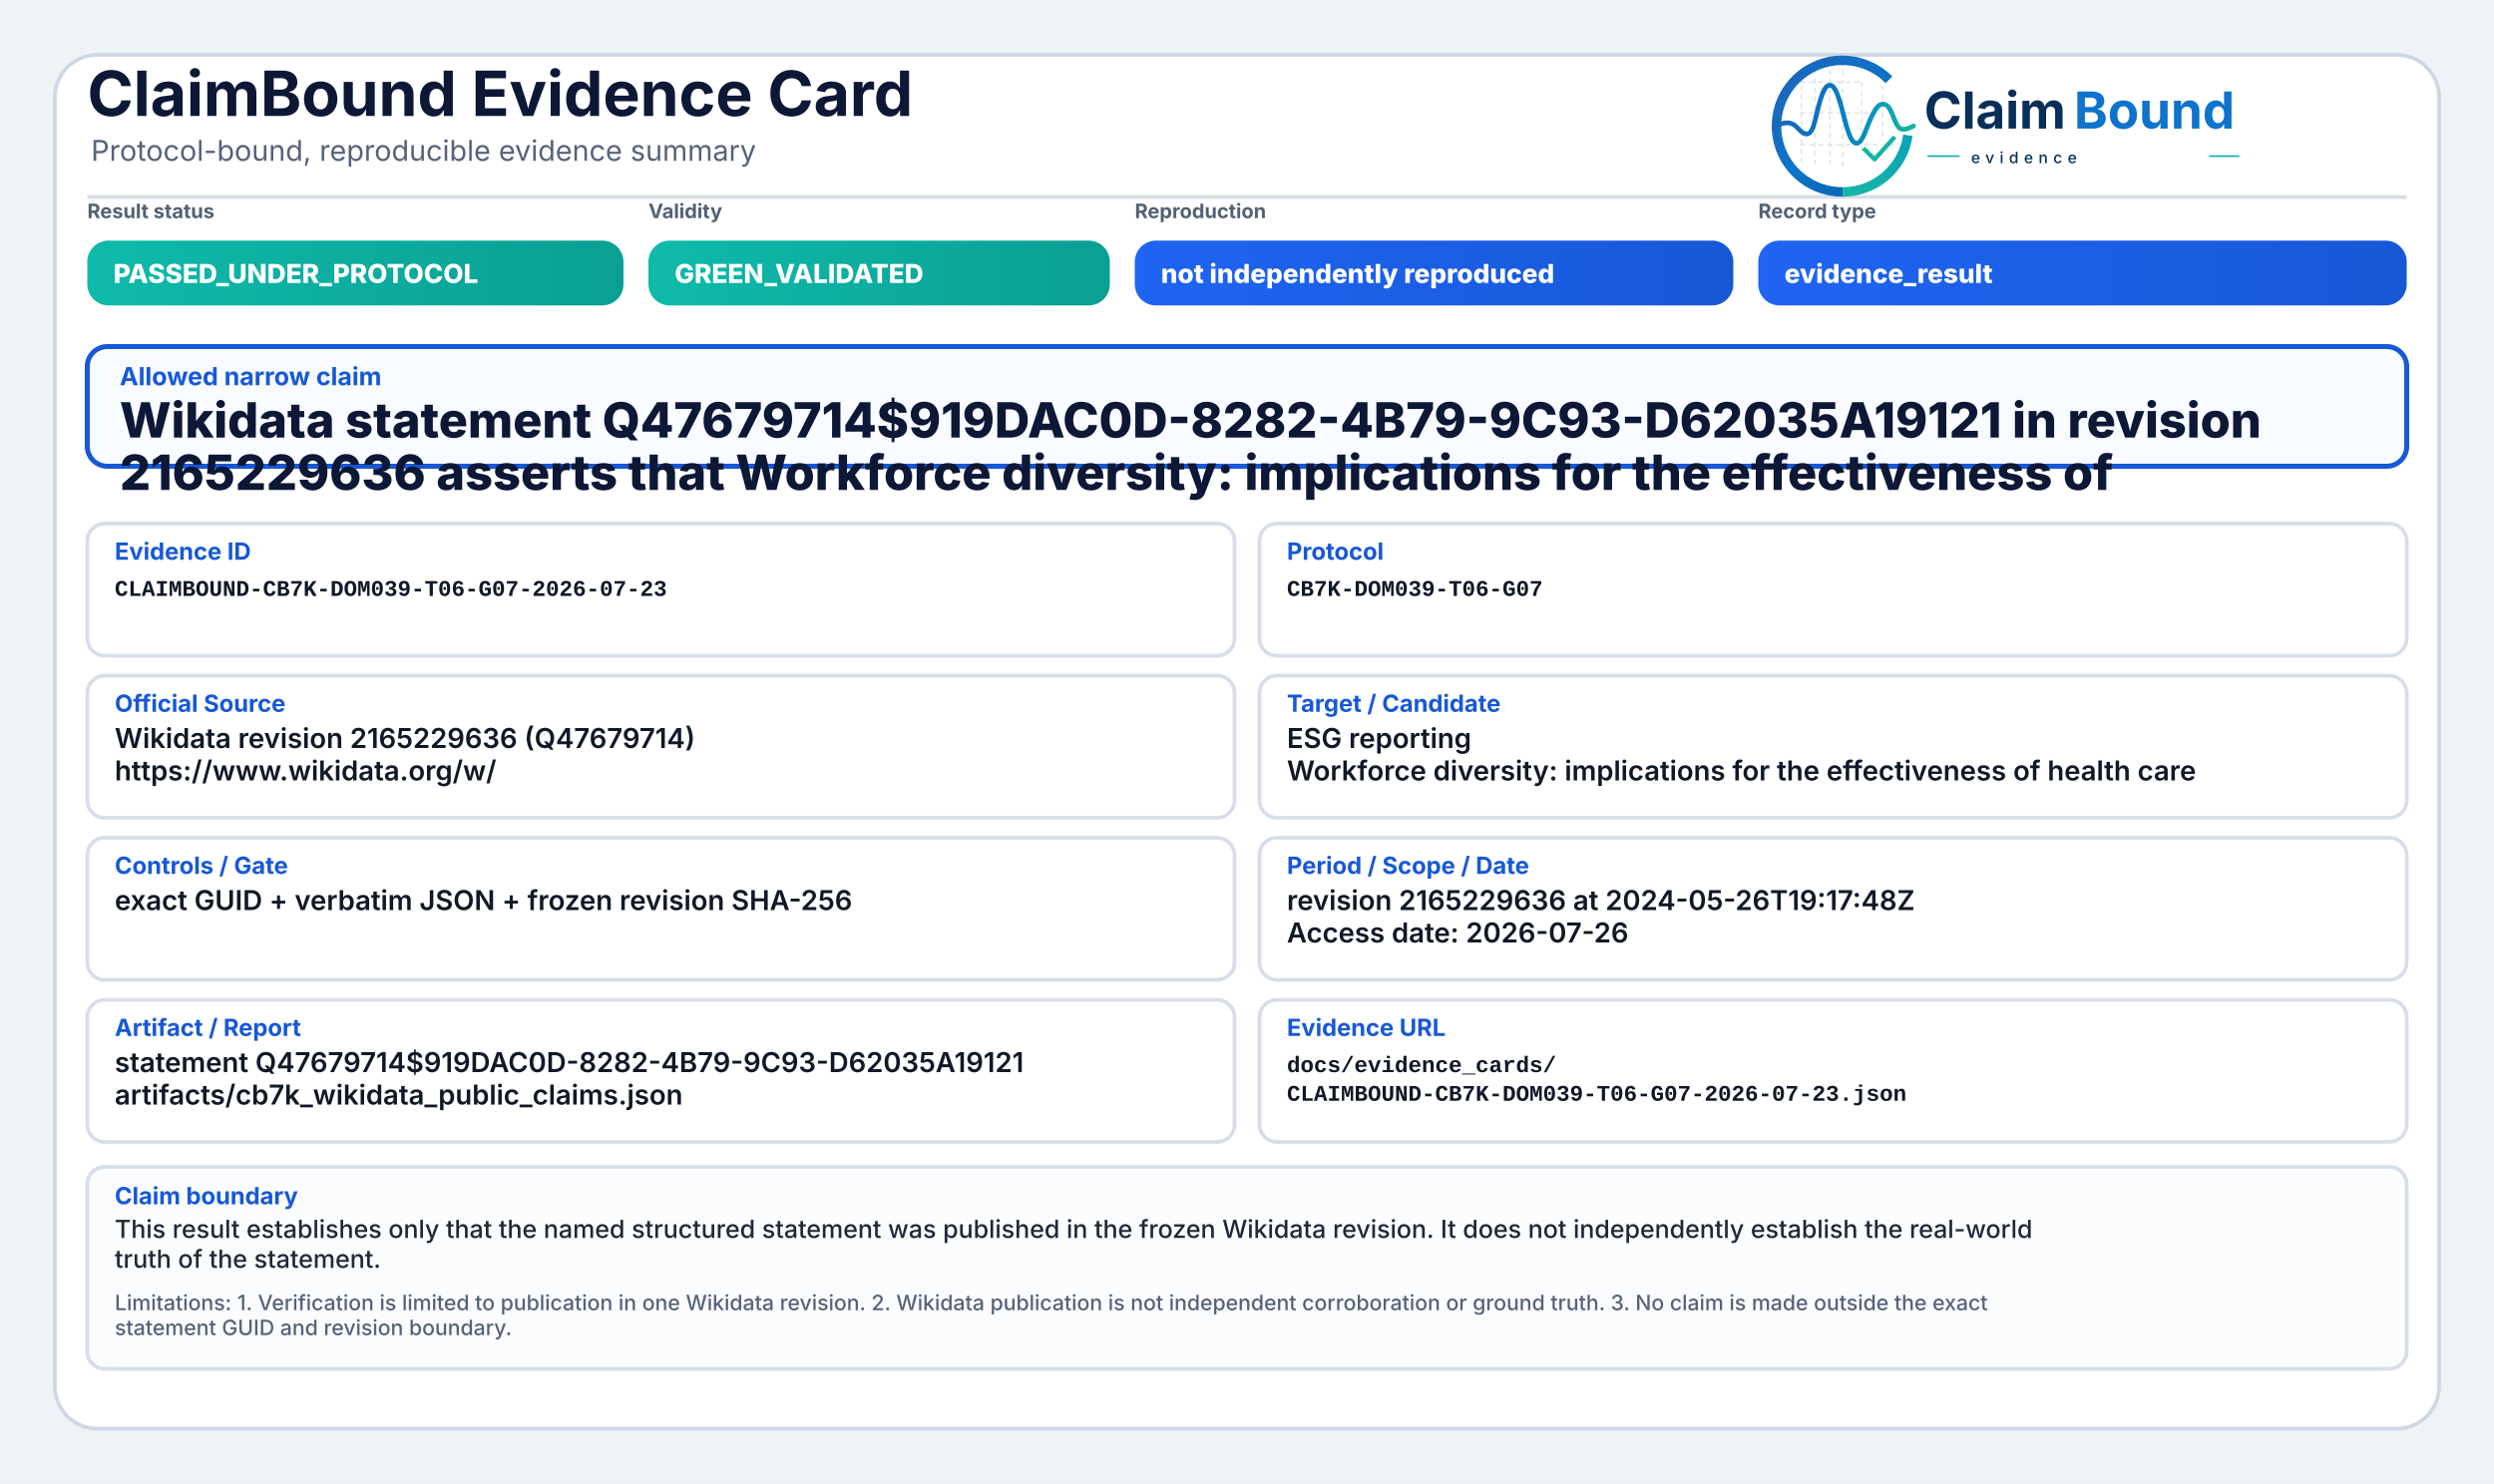
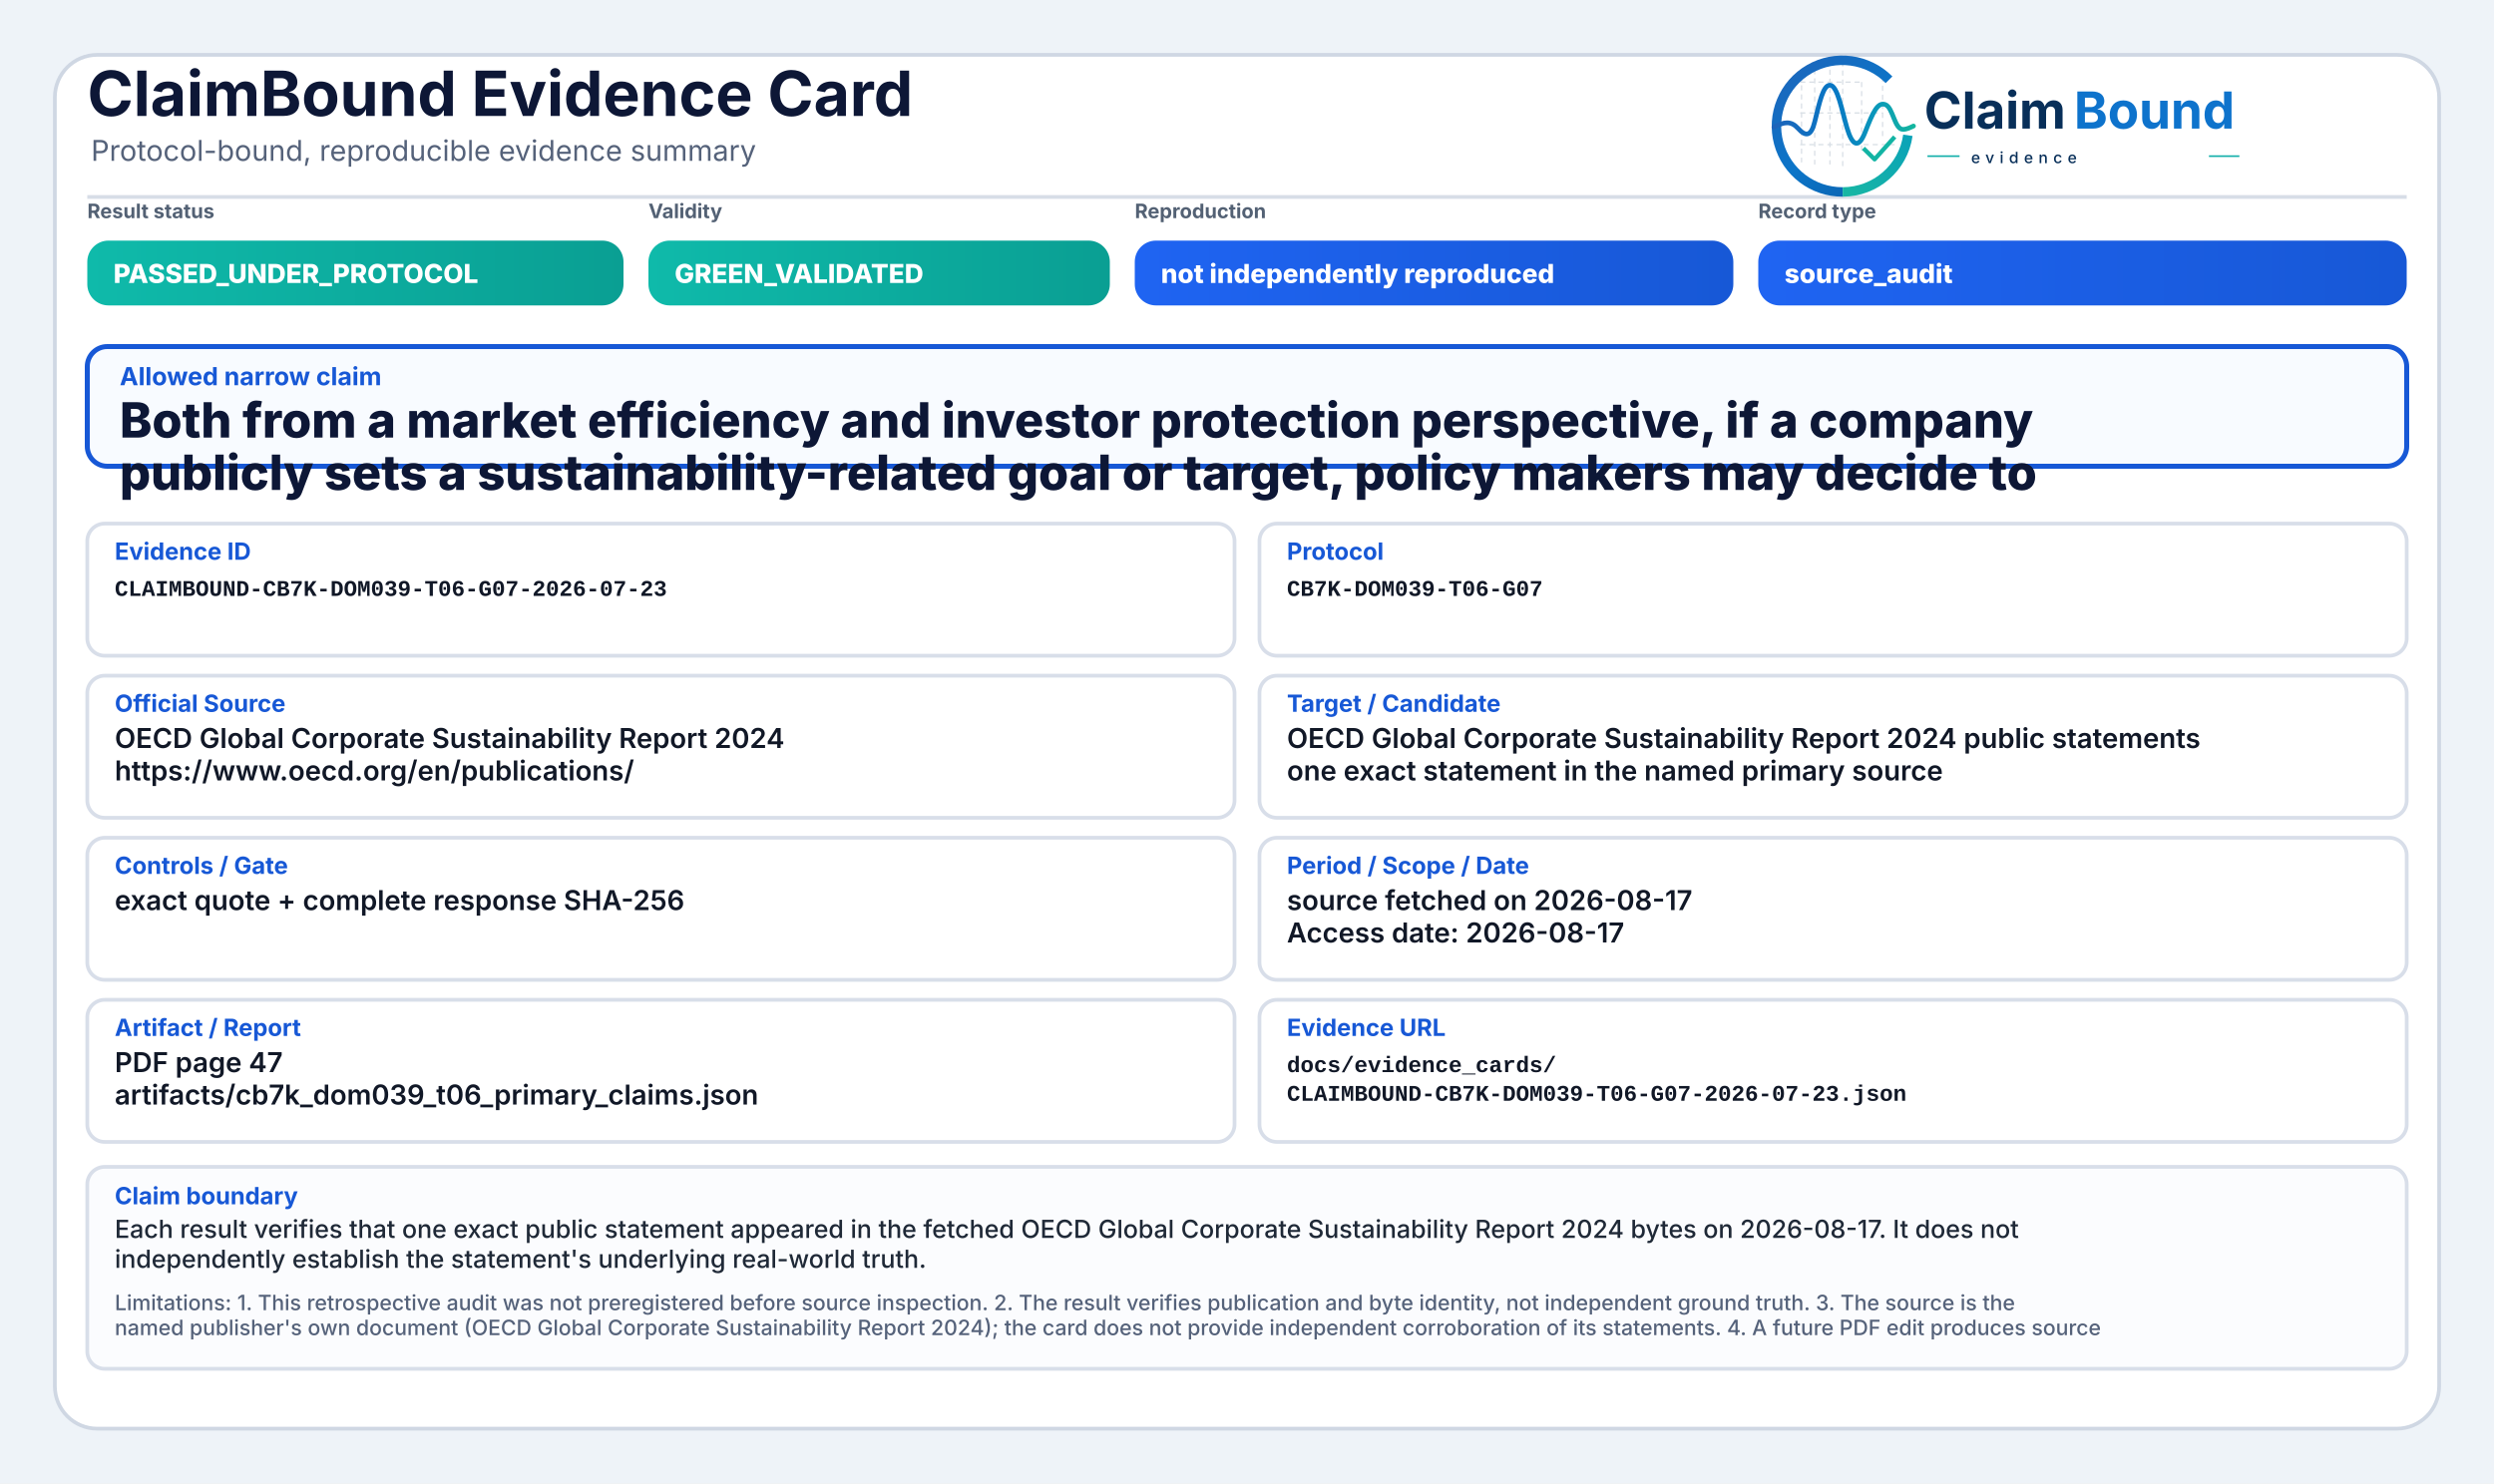
<svg xmlns="http://www.w3.org/2000/svg" width="2000" height="1190" viewBox="0 0 2000 1190" role="img" aria-label="ClaimBound Evidence Card">
  <defs>
    <linearGradient id="greenGrad" x1="0" y1="0" x2="1" y2="0">
      <stop offset="0%" stop-color="#0fbaaa" />
      <stop offset="100%" stop-color="#0a9f93" />
    </linearGradient>
    <linearGradient id="yellowGrad" x1="0" y1="0" x2="1" y2="0">
      <stop offset="0%" stop-color="#fbbf24" />
      <stop offset="100%" stop-color="#d97706" />
    </linearGradient>
    <linearGradient id="amberGrad" x1="0" y1="0" x2="1" y2="0">
      <stop offset="0%" stop-color="#f97316" />
      <stop offset="100%" stop-color="#c2410c" />
    </linearGradient>
    <linearGradient id="redGrad" x1="0" y1="0" x2="1" y2="0">
      <stop offset="0%" stop-color="#ef4444" />
      <stop offset="100%" stop-color="#b91c1c" />
    </linearGradient>
    <linearGradient id="grayGrad" x1="0" y1="0" x2="1" y2="0">
      <stop offset="0%" stop-color="#64748b" />
      <stop offset="100%" stop-color="#475569" />
    </linearGradient>
    <linearGradient id="blueGrad" x1="0" y1="0" x2="1" y2="0">
      <stop offset="0%" stop-color="#1f64f2" />
      <stop offset="100%" stop-color="#1758d6" />
    </linearGradient>
    <linearGradient id="logoRingBlue" x1="73" y1="453" x2="348" y2="793" gradientUnits="userSpaceOnUse">
      <stop offset="0" stop-color="#1E64BA" />
      <stop offset="0.55" stop-color="#0C75C8" />
      <stop offset="1" stop-color="#0A5FAB" />
    </linearGradient>
    <linearGradient id="logoRingTeal" x1="221" y1="792" x2="403" y2="594" gradientUnits="userSpaceOnUse">
      <stop offset="0" stop-color="#18B7A3" />
      <stop offset="1" stop-color="#089EBC" />
    </linearGradient>
    <linearGradient id="logoSignalGradient" x1="61" y1="628" x2="404" y2="628" gradientUnits="userSpaceOnUse">
      <stop offset="0" stop-color="#1E64BA" />
      <stop offset="0.43" stop-color="#0877C4" />
      <stop offset="0.72" stop-color="#0A97BB" />
      <stop offset="1" stop-color="#14B69E" />
    </linearGradient>
  </defs>
  <rect x="0" y="0" width="2000" height="1190" fill="#eef3f8" />
  <rect x="44" y="44" width="1912" height="1102" rx="34" fill="#ffffff" stroke="#cfd7e3" stroke-width="3" />
  <path d="M70 158 H1930" stroke="#d7dde7" stroke-width="3" />
  <text x="70" y="93" font-family="Inter, Segoe UI, Arial, sans-serif" font-size="50" font-weight="750" fill="#0d1736">ClaimBound Evidence Card</text>
  <text x="73" y="129" font-family="Inter, Segoe UI, Arial, sans-serif" font-size="23" font-weight="400" fill="#55627a">Protocol-bound, reproducible evidence summary</text>
  <g aria-label="ClaimBound evidence logo" transform="translate(1415,52) scale(0.33) translate(-40,-478)">
    <g stroke-linecap="butt" stroke-linejoin="round">
      <g stroke="#CBD3DC" stroke-width="3.2" stroke-linecap="round" stroke-dasharray="10 12" opacity="0.72">
        <path d="M130 507V714" />
        <path d="M162 490V719" />
        <path d="M199 491V719" />
        <path d="M230 471V726" />
        <path d="M276 521V690" />
        <path d="M327 508V650" />
        <path d="M128 520H277" />
        <path d="M128 595H327" />
        <path d="M128 672H355" />
      </g>
      <path d="M342.6 514.3A160 160 0 1 0 230 787" fill="none" stroke="url(#logoRingBlue)" stroke-width="23" />
      <path d="M230 787A160 160 0 0 0 388.4 649.3" fill="none" stroke="url(#logoRingTeal)" stroke-width="23" />
      <path d="M63 629.5C87 616.4 104.3 613.6 121.2 632.2C140.7 653.8 153.4 651.6 162.1 616.2C173.8 568.5 182.5 527.5 198.9 527.5C217.5 527.5 228.4 590.6 240.3 630.8C253.4 675.4 268.6 682.8 284.6 641.5C303.5 592.9 315.2 567.6 333.7 574.7C352.6 582 355.7 635.1 376.6 634.9C386.2 634.8 394 630.4 402 626.8" fill="none" stroke="url(#logoSignalGradient)" stroke-width="11.5" stroke-linecap="round" />
      <path d="M284 684.5L307.5 707.7L353 657" fill="none" stroke="#12B4A4" stroke-width="10.5" stroke-linecap="square" />
    </g>
    <text x="428" y="633" font-family="Inter, Segoe UI, Arial, sans-serif" font-size="124" font-weight="750" fill="#082F59" text-rendering="geometricPrecision">Claim</text>
    <text x="792" y="633" font-family="Inter, Segoe UI, Arial, sans-serif" font-size="124" font-weight="750" fill="#0E73CC" text-rendering="geometricPrecision">Bound</text>
    <line x1="436" y1="700" x2="514" y2="700" stroke="#11AFA9" stroke-width="4" />
    <text x="542" y="717" font-family="Inter, Segoe UI, Arial, sans-serif" font-size="38" font-weight="500" letter-spacing="13" fill="#082F59">evidence</text>
    <line x1="1120" y1="700" x2="1194" y2="700" stroke="#11AFA9" stroke-width="4" />
  </g>
  <text x="70" y="175" font-family="Inter, Segoe UI, Arial, sans-serif" font-size="16" font-weight="650" fill="#536174">Result status</text>
  <rect x="70" y="193" width="430" height="52" rx="17" fill="url(#greenGrad)" />
  <text x="91" y="227" font-family="Inter, Segoe UI, Arial, sans-serif" font-size="21" font-weight="800" fill="#ffffff">PASSED_UNDER_PROTOCOL</text>
  <text x="520" y="175" font-family="Inter, Segoe UI, Arial, sans-serif" font-size="16" font-weight="650" fill="#536174">Validity</text>
  <rect x="520" y="193" width="370" height="52" rx="17" fill="url(#greenGrad)" />
  <text x="541" y="227" font-family="Inter, Segoe UI, Arial, sans-serif" font-size="21" font-weight="800" fill="#ffffff">GREEN_VALIDATED</text>
  <text x="910" y="175" font-family="Inter, Segoe UI, Arial, sans-serif" font-size="16" font-weight="650" fill="#536174">Reproduction</text>
  <rect x="910" y="193" width="480" height="52" rx="17" fill="url(#blueGrad)" />
  <text x="931" y="227" font-family="Inter, Segoe UI, Arial, sans-serif" font-size="21" font-weight="800" fill="#ffffff">not independently reproduced</text>
  <text x="1410" y="175" font-family="Inter, Segoe UI, Arial, sans-serif" font-size="16" font-weight="650" fill="#536174">Record type</text>
  <rect x="1410" y="193" width="520" height="52" rx="17" fill="url(#blueGrad)" />
-   <text x="1431" y="227" font-family="Inter, Segoe UI, Arial, sans-serif" font-size="21" font-weight="800" fill="#ffffff">evidence_result</text>
+   <text x="1431" y="227" font-family="Inter, Segoe UI, Arial, sans-serif" font-size="21" font-weight="800" fill="#ffffff">source_audit</text>
  <rect x="70" y="278" width="1860" height="96" rx="16" fill="#f8fbff" stroke="#1758d6" stroke-width="4" />
  <text x="96" y="309" font-family="Inter, Segoe UI, Arial, sans-serif" font-size="20" font-weight="750" fill="#1758d6">Allowed narrow claim</text>
-   <text x="96" y="351" font-family="Inter, Segoe UI, Arial, sans-serif" font-size="39" font-weight="800" fill="#0d1736">Wikidata statement Q47679714$919DAC0D-8282-4B79-9C93-D62035A19121 in revision</text>
-   <text x="96" y="393" font-family="Inter, Segoe UI, Arial, sans-serif" font-size="39" font-weight="800" fill="#0d1736">2165229636 asserts that Workforce diversity: implications for the effectiveness of</text>
+   <text x="96" y="351" font-family="Inter, Segoe UI, Arial, sans-serif" font-size="39" font-weight="800" fill="#0d1736">Both from a market efficiency and investor protection perspective, if a company</text>
+   <text x="96" y="393" font-family="Inter, Segoe UI, Arial, sans-serif" font-size="39" font-weight="800" fill="#0d1736">publicly sets a sustainability-related goal or target, policy makers may decide to</text>
  <rect x="70" y="420" width="920" height="106" rx="14" fill="#ffffff" stroke="#d8dee9" stroke-width="3" />
  <text x="92" y="449" font-family="Inter, Segoe UI, Arial, sans-serif" font-size="19" font-weight="750" fill="#1758d6">Evidence ID</text>
  <text x="92" y="478" font-family="SFMono-Regular, Consolas, Liberation Mono, monospace" font-size="18" font-weight="600" fill="#111827">CLAIMBOUND-CB7K-DOM039-T06-G07-2026-07-23</text>
  <rect x="1010" y="420" width="920" height="106" rx="14" fill="#ffffff" stroke="#d8dee9" stroke-width="3" />
  <text x="1032" y="449" font-family="Inter, Segoe UI, Arial, sans-serif" font-size="19" font-weight="750" fill="#1758d6">Protocol</text>
  <text x="1032" y="478" font-family="SFMono-Regular, Consolas, Liberation Mono, monospace" font-size="18" font-weight="600" fill="#111827">CB7K-DOM039-T06-G07</text>
  <rect x="70" y="542" width="920" height="114" rx="14" fill="#ffffff" stroke="#d8dee9" stroke-width="3" />
  <text x="92" y="571" font-family="Inter, Segoe UI, Arial, sans-serif" font-size="19" font-weight="750" fill="#1758d6">Official Source</text>
-   <text x="92" y="600" font-family="Inter, Segoe UI, Arial, sans-serif" font-size="22" font-weight="600" fill="#111827">Wikidata revision 2165229636 (Q47679714)</text>
-   <text x="92" y="626" font-family="Inter, Segoe UI, Arial, sans-serif" font-size="22" font-weight="600" fill="#111827">https://www.wikidata.org/w/</text>
+   <text x="92" y="600" font-family="Inter, Segoe UI, Arial, sans-serif" font-size="22" font-weight="600" fill="#111827">OECD Global Corporate Sustainability Report 2024</text>
+   <text x="92" y="626" font-family="Inter, Segoe UI, Arial, sans-serif" font-size="22" font-weight="600" fill="#111827">https://www.oecd.org/en/publications/</text>
  <rect x="1010" y="542" width="920" height="114" rx="14" fill="#ffffff" stroke="#d8dee9" stroke-width="3" />
  <text x="1032" y="571" font-family="Inter, Segoe UI, Arial, sans-serif" font-size="19" font-weight="750" fill="#1758d6">Target / Candidate</text>
-   <text x="1032" y="600" font-family="Inter, Segoe UI, Arial, sans-serif" font-size="22" font-weight="600" fill="#111827">ESG reporting</text>
-   <text x="1032" y="626" font-family="Inter, Segoe UI, Arial, sans-serif" font-size="22" font-weight="600" fill="#111827">Workforce diversity: implications for the effectiveness of health care</text>
+   <text x="1032" y="600" font-family="Inter, Segoe UI, Arial, sans-serif" font-size="22" font-weight="600" fill="#111827">OECD Global Corporate Sustainability Report 2024 public statements</text>
+   <text x="1032" y="626" font-family="Inter, Segoe UI, Arial, sans-serif" font-size="22" font-weight="600" fill="#111827">one exact statement in the named primary source</text>
  <rect x="70" y="672" width="920" height="114" rx="14" fill="#ffffff" stroke="#d8dee9" stroke-width="3" />
  <text x="92" y="701" font-family="Inter, Segoe UI, Arial, sans-serif" font-size="19" font-weight="750" fill="#1758d6">Controls / Gate</text>
-   <text x="92" y="730" font-family="Inter, Segoe UI, Arial, sans-serif" font-size="22" font-weight="600" fill="#111827">exact GUID + verbatim JSON + frozen revision SHA-256</text>
+   <text x="92" y="730" font-family="Inter, Segoe UI, Arial, sans-serif" font-size="22" font-weight="600" fill="#111827">exact quote + complete response SHA-256</text>
  <rect x="1010" y="672" width="920" height="114" rx="14" fill="#ffffff" stroke="#d8dee9" stroke-width="3" />
  <text x="1032" y="701" font-family="Inter, Segoe UI, Arial, sans-serif" font-size="19" font-weight="750" fill="#1758d6">Period / Scope / Date</text>
-   <text x="1032" y="730" font-family="Inter, Segoe UI, Arial, sans-serif" font-size="22" font-weight="600" fill="#111827">revision 2165229636 at 2024-05-26T19:17:48Z</text>
-   <text x="1032" y="756" font-family="Inter, Segoe UI, Arial, sans-serif" font-size="22" font-weight="600" fill="#111827">Access date: 2026-07-26</text>
+   <text x="1032" y="730" font-family="Inter, Segoe UI, Arial, sans-serif" font-size="22" font-weight="600" fill="#111827">source fetched on 2026-08-17</text>
+   <text x="1032" y="756" font-family="Inter, Segoe UI, Arial, sans-serif" font-size="22" font-weight="600" fill="#111827">Access date: 2026-08-17</text>
  <rect x="70" y="802" width="920" height="114" rx="14" fill="#ffffff" stroke="#d8dee9" stroke-width="3" />
  <text x="92" y="831" font-family="Inter, Segoe UI, Arial, sans-serif" font-size="19" font-weight="750" fill="#1758d6">Artifact / Report</text>
-   <text x="92" y="860" font-family="Inter, Segoe UI, Arial, sans-serif" font-size="22" font-weight="600" fill="#111827">statement Q47679714$919DAC0D-8282-4B79-9C93-D62035A19121</text>
-   <text x="92" y="886" font-family="Inter, Segoe UI, Arial, sans-serif" font-size="22" font-weight="600" fill="#111827">artifacts/cb7k_wikidata_public_claims.json</text>
+   <text x="92" y="860" font-family="Inter, Segoe UI, Arial, sans-serif" font-size="22" font-weight="600" fill="#111827">PDF page 47</text>
+   <text x="92" y="886" font-family="Inter, Segoe UI, Arial, sans-serif" font-size="22" font-weight="600" fill="#111827">artifacts/cb7k_dom039_t06_primary_claims.json</text>
  <rect x="1010" y="802" width="920" height="114" rx="14" fill="#ffffff" stroke="#d8dee9" stroke-width="3" />
  <text x="1032" y="831" font-family="Inter, Segoe UI, Arial, sans-serif" font-size="19" font-weight="750" fill="#1758d6">Evidence URL</text>
  <text x="1032" y="860" font-family="SFMono-Regular, Consolas, Liberation Mono, monospace" font-size="18" font-weight="600" fill="#111827">docs/evidence_cards/</text>
  <text x="1032" y="883" font-family="SFMono-Regular, Consolas, Liberation Mono, monospace" font-size="18" font-weight="600" fill="#111827">CLAIMBOUND-CB7K-DOM039-T06-G07-2026-07-23.json</text>
  <rect x="70" y="936" width="1860" height="162" rx="14" fill="#fbfcfe" stroke="#d8dee9" stroke-width="3" />
  <text x="92" y="966" font-family="Inter, Segoe UI, Arial, sans-serif" font-size="19" font-weight="750" fill="#1758d6">Claim boundary</text>
-   <text x="92" y="993" font-family="Inter, Segoe UI, Arial, sans-serif" font-size="20" font-weight="500" fill="#1f2937">This result establishes only that the named structured statement was published in the frozen Wikidata revision. It does not independently establish the real-world</text>
-   <text x="92" y="1017" font-family="Inter, Segoe UI, Arial, sans-serif" font-size="20" font-weight="500" fill="#1f2937">truth of the statement.</text>
-   <text x="92" y="1051" font-family="Inter, Segoe UI, Arial, sans-serif" font-size="17" font-weight="500" fill="#55627a">Limitations: 1. Verification is limited to publication in one Wikidata revision. 2. Wikidata publication is not independent corroboration or ground truth. 3. No claim is made outside the exact</text>
-   <text x="92" y="1071" font-family="Inter, Segoe UI, Arial, sans-serif" font-size="17" font-weight="500" fill="#55627a">statement GUID and revision boundary.</text>
+   <text x="92" y="993" font-family="Inter, Segoe UI, Arial, sans-serif" font-size="20" font-weight="500" fill="#1f2937">Each result verifies that one exact public statement appeared in the fetched OECD Global Corporate Sustainability Report 2024 bytes on 2026-08-17. It does not</text>
+   <text x="92" y="1017" font-family="Inter, Segoe UI, Arial, sans-serif" font-size="20" font-weight="500" fill="#1f2937">independently establish the statement's underlying real-world truth.</text>
+   <text x="92" y="1051" font-family="Inter, Segoe UI, Arial, sans-serif" font-size="17" font-weight="500" fill="#55627a">Limitations: 1. This retrospective audit was not preregistered before source inspection. 2. The result verifies publication and byte identity, not independent ground truth. 3. The source is the</text>
+   <text x="92" y="1071" font-family="Inter, Segoe UI, Arial, sans-serif" font-size="17" font-weight="500" fill="#55627a">named publisher's own document (OECD Global Corporate Sustainability Report 2024); the card does not provide independent corroboration of its statements. 4. A future PDF edit produces source</text>
</svg>
